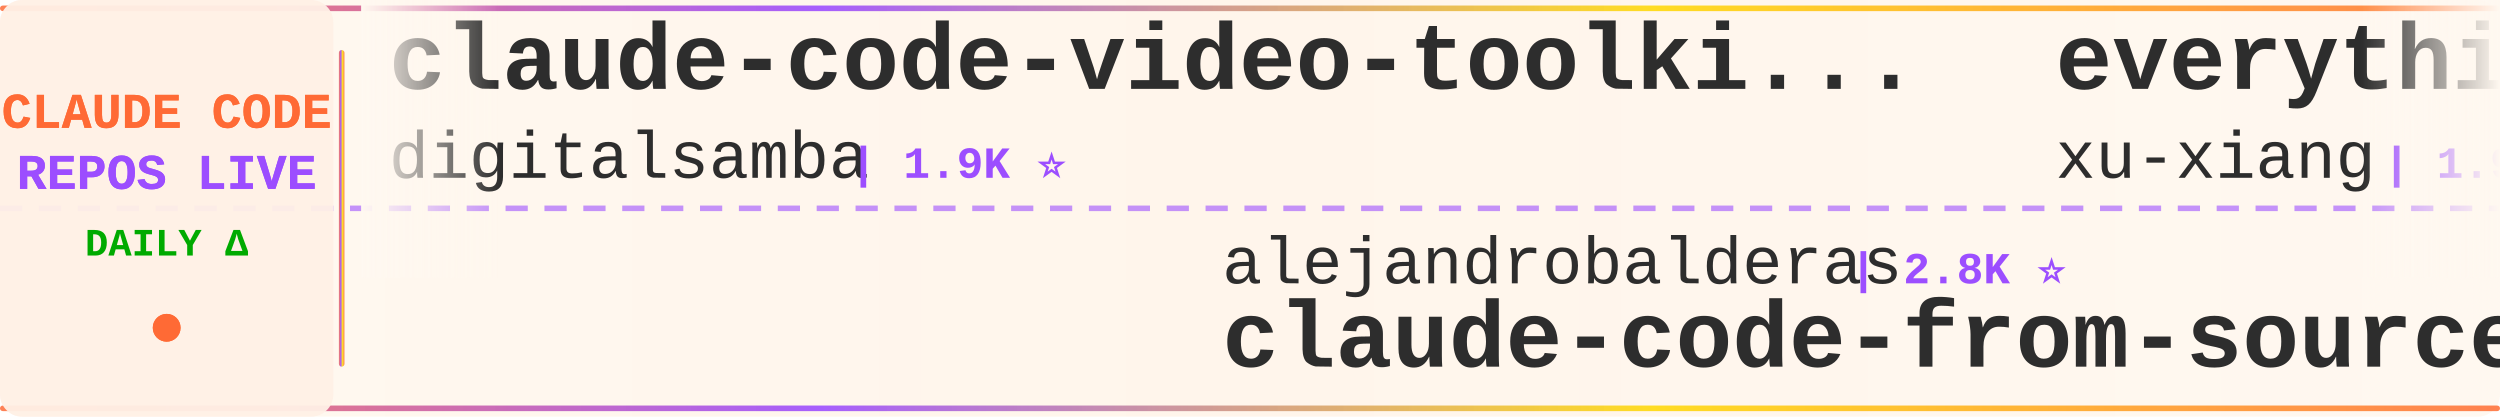
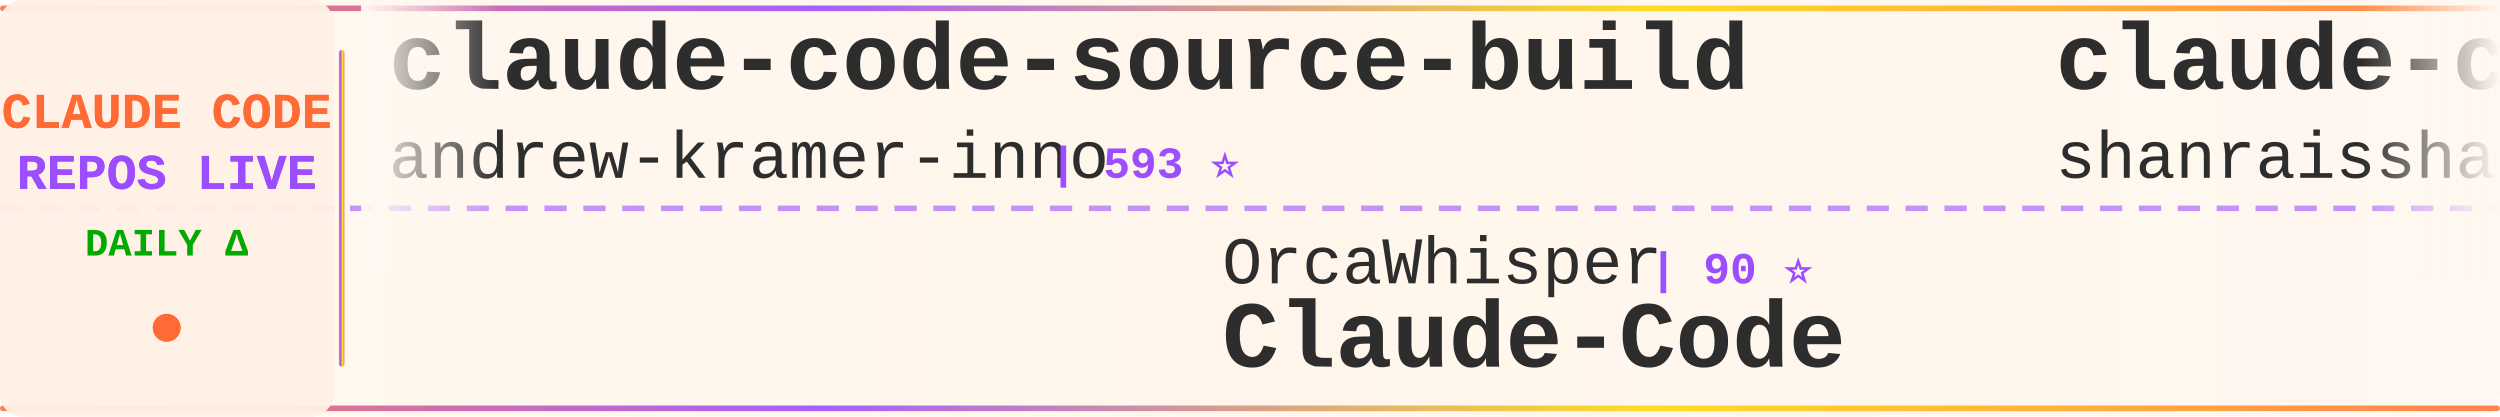
<svg xmlns="http://www.w3.org/2000/svg" width="900" height="150">
  <defs>
    <linearGradient id="tickerBg" x1="0%" y1="0%" x2="100%" y2="0%">
      <stop offset="0%" style="stop-color:#fff8f0;stop-opacity:0.98" />
      <stop offset="50%" style="stop-color:#fff5eb;stop-opacity:1" />
      <stop offset="100%" style="stop-color:#fff8f0;stop-opacity:0.98" />
    </linearGradient>
    <linearGradient id="borderGrad" x1="0%" y1="0%" x2="100%" y2="0%">
      <stop offset="0%" style="stop-color:#FF6B35;stop-opacity:0.85">
        <animate attributeName="stop-opacity" values="0.85;1;0.85" dur="2s" repeatCount="indefinite" />
      </stop>
      <stop offset="33%" style="stop-color:#9C4EFF;stop-opacity:0.9">
        <animate attributeName="stop-opacity" values="0.9;1;0.9" dur="2.2s" repeatCount="indefinite" />
      </stop>
      <stop offset="66%" style="stop-color:#FFD700;stop-opacity:0.85">
        <animate attributeName="stop-opacity" values="0.85;1;0.85" dur="1.8s" repeatCount="indefinite" />
      </stop>
      <stop offset="100%" style="stop-color:#FF6B35;stop-opacity:0.85">
        <animate attributeName="stop-opacity" values="0.85;1;0.85" dur="2s" repeatCount="indefinite" />
      </stop>
    </linearGradient>
    <filter id="textGlow">
      <feGaussianBlur stdDeviation="0.15" result="coloredBlur" />
      <feMerge>
        <feMergeNode in="coloredBlur" />
        <feMergeNode in="SourceGraphic" />
      </feMerge>
    </filter>
    <filter id="metricGlow">
      <feGaussianBlur stdDeviation="0.2" result="coloredBlur" />
      <feMerge>
        <feMergeNode in="coloredBlur" />
        <feMergeNode in="SourceGraphic" />
      </feMerge>
    </filter>
    <linearGradient id="leftFade" x1="0%" y1="0%" x2="100%" y2="0%">
      <stop offset="0%" style="stop-color:#fff8f0;stop-opacity:1" />
      <stop offset="100%" style="stop-color:#fff8f0;stop-opacity:0" />
    </linearGradient>
    <linearGradient id="rightFade" x1="0%" y1="0%" x2="100%" y2="0%">
      <stop offset="0%" style="stop-color:#fff8f0;stop-opacity:0" />
      <stop offset="100%" style="stop-color:#fff8f0;stop-opacity:1" />
    </linearGradient>
  </defs>
  <rect width="900" height="150" fill="url(#tickerBg)" rx="8" />
  <rect x="0" y="2" width="900" height="2" fill="url(#borderGrad)" rx="1" />
  <rect x="0" y="146" width="900" height="2" fill="url(#borderGrad)" rx="1" />
  <line x1="0" y1="75" x2="900" y2="75" stroke="#9C4EFF" stroke-width="2" stroke-dasharray="8 6" opacity="0.6" />
  <rect x="0" y="0" width="120" height="150" fill="#fff0e6" opacity="0.95" rx="8" />
  <text x="60" y="46" font-family="'Courier New', monospace" font-size="18" font-weight="bold" fill="#FF6B35" text-anchor="middle" filter="url(#textGlow)">
    CLAUDE CODE
  </text>
  <text x="60" y="68" font-family="'Courier New', monospace" font-size="18" font-weight="bold" fill="#9C4EFF" text-anchor="middle" filter="url(#textGlow)">
    REPOS LIVE
  </text>
  <text x="60" y="92" font-family="'Courier New', monospace" font-size="14" font-weight="bold" fill="#00aa00" text-anchor="middle">
    DAILY Δ
  </text>
  <circle cx="60" cy="118" r="5" fill="#FF6B35" filter="url(#metricGlow)">
    <animate attributeName="r" values="4;6;4" dur="1.5s" repeatCount="indefinite" />
    <animate attributeName="opacity" values="0.6;1;0.6" dur="1.5s" repeatCount="indefinite" />
  </circle>
  <rect x="122" y="18" width="2" height="114" fill="url(#borderGrad)" rx="1" />
  <clipPath id="tickerClip">
    <rect x="130" y="0" width="770" height="150" />
  </clipPath>
  <g clip-path="url(#tickerClip)">
    <g id="tickerItems">
      <animateTransform attributeName="transform" attributeType="XML" type="translate" from="0 0" to="-3000 0" dur="54s" repeatCount="indefinite" />
      <g transform="translate(0, 0)">
-         <text x="140" y="32" font-family="'Courier New', monospace" font-size="34" font-weight="bold" fill="#2d2d2d">claude-code-video-toolki...</text>
-         <text x="140" y="64" font-family="'Courier New', monospace" font-size="24" font-weight="normal" fill="#2d2d2d" opacity="1.0">digitalsamba</text>
-         <text x="306" y="64" font-family="'Courier New', monospace" font-size="16" font-weight="bold" fill="#9C4EFF"> | 1.9K ⭐</text>
+         <text x="140" y="32" font-family="'Courier New', monospace" font-size="34" font-weight="bold" fill="#2d2d2d">claude-code-source-build</text>
+         <text x="140" y="64" font-family="'Courier New', monospace" font-size="24" font-weight="normal" fill="#2d2d2d" opacity="1.0">andrew-kramer-inno</text>
+         <text x="378" y="64" font-family="'Courier New', monospace" font-size="16" font-weight="bold" fill="#9C4EFF"> | 593 ⭐</text>
      </g>
      <g transform="translate(300, 0)">
-         <text x="140" y="102" font-family="'Courier New', monospace" font-size="24" font-weight="normal" fill="#2d2d2d" opacity="1.0">alejandrobalderas</text>
-         <text x="366" y="102" font-family="'Courier New', monospace" font-size="16" font-weight="bold" fill="#9C4EFF"> | 2.8K ⭐</text>
-         <text x="140" y="132" font-family="'Courier New', monospace" font-size="34" font-weight="bold" fill="#2d2d2d">claude-code-from-source</text>
+         <text x="140" y="102" font-family="'Courier New', monospace" font-size="24" font-weight="normal" fill="#2d2d2d" opacity="1.0">OrcaWhisper</text>
+         <text x="294" y="102" font-family="'Courier New', monospace" font-size="16" font-weight="bold" fill="#9C4EFF"> | 90 ⭐</text>
+         <text x="140" y="132" font-family="'Courier New', monospace" font-size="34" font-weight="bold" fill="#2d2d2d">Claude-Code</text>
      </g>
      <g transform="translate(600, 0)">
-         <text x="140" y="32" font-family="'Courier New', monospace" font-size="34" font-weight="bold" fill="#2d2d2d">everything-claude-code-z...</text>
-         <text x="140" y="64" font-family="'Courier New', monospace" font-size="24" font-weight="normal" fill="#2d2d2d" opacity="1.0">xu-xiang</text>
-         <text x="258" y="64" font-family="'Courier New', monospace" font-size="16" font-weight="bold" fill="#9C4EFF"> | 1.9K ⭐</text>
+         <text x="140" y="32" font-family="'Courier New', monospace" font-size="34" font-weight="bold" fill="#2d2d2d">claude-code-best-practic...</text>
+         <text x="140" y="64" font-family="'Courier New', monospace" font-size="24" font-weight="normal" fill="#2d2d2d" opacity="1.0">shanraisshan</text>
+         <text x="306" y="64" font-family="'Courier New', monospace" font-size="16" font-weight="bold" fill="#9C4EFF"> | 64.6K ⭐ +11</text>
      </g>
      <g transform="translate(900, 0)">
-         <text x="140" y="102" font-family="'Courier New', monospace" font-size="24" font-weight="normal" fill="#2d2d2d" opacity="1.0">JrCx7scC</text>
-         <text x="258" y="102" font-family="'Courier New', monospace" font-size="16" font-weight="bold" fill="#9C4EFF"> | 373 ⭐</text>
-         <text x="140" y="132" font-family="'Courier New', monospace" font-size="34" font-weight="bold" fill="#2d2d2d">claude-code-source</text>
+         <text x="140" y="102" font-family="'Courier New', monospace" font-size="24" font-weight="normal" fill="#2d2d2d" opacity="1.0">anthropics</text>
+         <text x="282" y="102" font-family="'Courier New', monospace" font-size="16" font-weight="bold" fill="#9C4EFF"> | 8.6K ⭐ +3</text>
+         <text x="140" y="132" font-family="'Courier New', monospace" font-size="34" font-weight="bold" fill="#2d2d2d">claude-code-action</text>
      </g>
      <g transform="translate(1200, 0)">
-         <text x="140" y="32" font-family="'Courier New', monospace" font-size="34" font-weight="bold" fill="#2d2d2d">claude-code-proxy</text>
-         <text x="140" y="64" font-family="'Courier New', monospace" font-size="24" font-weight="normal" fill="#2d2d2d" opacity="1.0">fuergaosi233</text>
-         <text x="306" y="64" font-family="'Courier New', monospace" font-size="16" font-weight="bold" fill="#9C4EFF"> | 2.8K ⭐</text>
+         <text x="140" y="32" font-family="'Courier New', monospace" font-size="34" font-weight="bold" fill="#2d2d2d">claude-code-templates</text>
+         <text x="140" y="64" font-family="'Courier New', monospace" font-size="24" font-weight="normal" fill="#2d2d2d" opacity="1.0">davila7</text>
+         <text x="246" y="64" font-family="'Courier New', monospace" font-size="16" font-weight="bold" fill="#9C4EFF"> | 30.3K ⭐ +2</text>
      </g>
      <g transform="translate(1500, 0)">
-         <text x="140" y="102" font-family="'Courier New', monospace" font-size="24" font-weight="normal" fill="#2d2d2d" opacity="1.0">frankbria</text>
-         <text x="270" y="102" font-family="'Courier New', monospace" font-size="16" font-weight="bold" fill="#9C4EFF"> | 9.6K ⭐</text>
-         <text x="140" y="132" font-family="'Courier New', monospace" font-size="34" font-weight="bold" fill="#2d2d2d">ralph-claude-code</text>
+         <text x="140" y="102" font-family="'Courier New', monospace" font-size="24" font-weight="normal" fill="#2d2d2d" opacity="1.0">Yuyz0112</text>
+         <text x="258" y="102" font-family="'Courier New', monospace" font-size="16" font-weight="bold" fill="#9C4EFF"> | 2.4K ⭐</text>
+         <text x="140" y="132" font-family="'Courier New', monospace" font-size="34" font-weight="bold" fill="#2d2d2d">claude-code-reverse</text>
      </g>
      <g transform="translate(1800, 0)">
-         <text x="140" y="32" font-family="'Courier New', monospace" font-size="34" font-weight="bold" fill="#2d2d2d">Claude-Code</text>
-         <text x="140" y="64" font-family="'Courier New', monospace" font-size="24" font-weight="normal" fill="#2d2d2d" opacity="1.0">OrcaWhisper</text>
-         <text x="294" y="64" font-family="'Courier New', monospace" font-size="16" font-weight="bold" fill="#9C4EFF"> | 90 ⭐</text>
+         <text x="140" y="32" font-family="'Courier New', monospace" font-size="34" font-weight="bold" fill="#2d2d2d">everything-claude-code</text>
+         <text x="140" y="64" font-family="'Courier New', monospace" font-size="24" font-weight="normal" fill="#2d2d2d" opacity="1.0">WorldFlowAI</text>
+         <text x="294" y="64" font-family="'Courier New', monospace" font-size="16" font-weight="bold" fill="#9C4EFF"> | 1.3K ⭐ +4</text>
      </g>
      <g transform="translate(2100, 0)">
-         <text x="140" y="102" font-family="'Courier New', monospace" font-size="24" font-weight="normal" fill="#2d2d2d" opacity="1.0">777genius</text>
-         <text x="270" y="102" font-family="'Courier New', monospace" font-size="16" font-weight="bold" fill="#9C4EFF"> | 926 ⭐</text>
-         <text x="140" y="132" font-family="'Courier New', monospace" font-size="34" font-weight="bold" fill="#2d2d2d">claude-code-source-code</text>
+         <text x="140" y="102" font-family="'Courier New', monospace" font-size="24" font-weight="normal" fill="#2d2d2d" opacity="1.0">Piebald-AI</text>
+         <text x="282" y="102" font-family="'Courier New', monospace" font-size="16" font-weight="bold" fill="#9C4EFF"> | 12.3K ⭐ +6</text>
+         <text x="140" y="132" font-family="'Courier New', monospace" font-size="34" font-weight="bold" fill="#2d2d2d">claude-code-system-promp...</text>
      </g>
      <g transform="translate(2400, 0)">
-         <text x="140" y="32" font-family="'Courier New', monospace" font-size="34" font-weight="bold" fill="#2d2d2d">claude-code-prompts</text>
-         <text x="140" y="64" font-family="'Courier New', monospace" font-size="24" font-weight="normal" fill="#2d2d2d" opacity="1.0">repowise-dev</text>
-         <text x="306" y="64" font-family="'Courier New', monospace" font-size="16" font-weight="bold" fill="#9C4EFF"> | 1.2K ⭐</text>
+         <text x="140" y="32" font-family="'Courier New', monospace" font-size="34" font-weight="bold" fill="#2d2d2d">sc-claude-code-files</text>
+         <text x="140" y="64" font-family="'Courier New', monospace" font-size="24" font-weight="normal" fill="#2d2d2d" opacity="1.0">https-deeplearning-ai</text>
+         <text x="414" y="64" font-family="'Courier New', monospace" font-size="16" font-weight="bold" fill="#9C4EFF"> | 540 ⭐</text>
      </g>
      <g transform="translate(2700, 0)">
-         <text x="140" y="102" font-family="'Courier New', monospace" font-size="24" font-weight="normal" fill="#2d2d2d" opacity="1.0">Alishahryar1</text>
-         <text x="306" y="102" font-family="'Courier New', monospace" font-size="16" font-weight="bold" fill="#9C4EFF"> | 45.6K ⭐ +9</text>
-         <text x="140" y="132" font-family="'Courier New', monospace" font-size="34" font-weight="bold" fill="#2d2d2d">free-claude-code</text>
+         <text x="140" y="102" font-family="'Courier New', monospace" font-size="24" font-weight="normal" fill="#2d2d2d" opacity="1.0">SeemSeam</text>
+         <text x="258" y="102" font-family="'Courier New', monospace" font-size="16" font-weight="bold" fill="#9C4EFF"> | 3.4K ⭐ +14</text>
+         <text x="140" y="132" font-family="'Courier New', monospace" font-size="34" font-weight="bold" fill="#2d2d2d">claude_codex_bridge</text>
      </g>
      <g transform="translate(3000, 0)">
-         <text x="140" y="32" font-family="'Courier New', monospace" font-size="34" font-weight="bold" fill="#2d2d2d">claude-code-video-toolki...</text>
-         <text x="140" y="64" font-family="'Courier New', monospace" font-size="24" font-weight="normal" fill="#2d2d2d" opacity="1.0">digitalsamba</text>
-         <text x="306" y="64" font-family="'Courier New', monospace" font-size="16" font-weight="bold" fill="#9C4EFF"> | 1.9K ⭐</text>
+         <text x="140" y="32" font-family="'Courier New', monospace" font-size="34" font-weight="bold" fill="#2d2d2d">claude-code-source-build</text>
+         <text x="140" y="64" font-family="'Courier New', monospace" font-size="24" font-weight="normal" fill="#2d2d2d" opacity="1.0">andrew-kramer-inno</text>
+         <text x="378" y="64" font-family="'Courier New', monospace" font-size="16" font-weight="bold" fill="#9C4EFF"> | 593 ⭐</text>
      </g>
      <g transform="translate(3300, 0)">
-         <text x="140" y="102" font-family="'Courier New', monospace" font-size="24" font-weight="normal" fill="#2d2d2d" opacity="1.0">alejandrobalderas</text>
-         <text x="366" y="102" font-family="'Courier New', monospace" font-size="16" font-weight="bold" fill="#9C4EFF"> | 2.8K ⭐</text>
-         <text x="140" y="132" font-family="'Courier New', monospace" font-size="34" font-weight="bold" fill="#2d2d2d">claude-code-from-source</text>
+         <text x="140" y="102" font-family="'Courier New', monospace" font-size="24" font-weight="normal" fill="#2d2d2d" opacity="1.0">OrcaWhisper</text>
+         <text x="294" y="102" font-family="'Courier New', monospace" font-size="16" font-weight="bold" fill="#9C4EFF"> | 90 ⭐</text>
+         <text x="140" y="132" font-family="'Courier New', monospace" font-size="34" font-weight="bold" fill="#2d2d2d">Claude-Code</text>
      </g>
      <g transform="translate(3600, 0)">
-         <text x="140" y="32" font-family="'Courier New', monospace" font-size="34" font-weight="bold" fill="#2d2d2d">everything-claude-code-z...</text>
-         <text x="140" y="64" font-family="'Courier New', monospace" font-size="24" font-weight="normal" fill="#2d2d2d" opacity="1.0">xu-xiang</text>
-         <text x="258" y="64" font-family="'Courier New', monospace" font-size="16" font-weight="bold" fill="#9C4EFF"> | 1.9K ⭐</text>
+         <text x="140" y="32" font-family="'Courier New', monospace" font-size="34" font-weight="bold" fill="#2d2d2d">claude-code-best-practic...</text>
+         <text x="140" y="64" font-family="'Courier New', monospace" font-size="24" font-weight="normal" fill="#2d2d2d" opacity="1.0">shanraisshan</text>
+         <text x="306" y="64" font-family="'Courier New', monospace" font-size="16" font-weight="bold" fill="#9C4EFF"> | 64.6K ⭐ +11</text>
      </g>
      <g transform="translate(3900, 0)">
-         <text x="140" y="102" font-family="'Courier New', monospace" font-size="24" font-weight="normal" fill="#2d2d2d" opacity="1.0">JrCx7scC</text>
-         <text x="258" y="102" font-family="'Courier New', monospace" font-size="16" font-weight="bold" fill="#9C4EFF"> | 373 ⭐</text>
-         <text x="140" y="132" font-family="'Courier New', monospace" font-size="34" font-weight="bold" fill="#2d2d2d">claude-code-source</text>
+         <text x="140" y="102" font-family="'Courier New', monospace" font-size="24" font-weight="normal" fill="#2d2d2d" opacity="1.0">anthropics</text>
+         <text x="282" y="102" font-family="'Courier New', monospace" font-size="16" font-weight="bold" fill="#9C4EFF"> | 8.6K ⭐ +3</text>
+         <text x="140" y="132" font-family="'Courier New', monospace" font-size="34" font-weight="bold" fill="#2d2d2d">claude-code-action</text>
      </g>
    </g>
  </g>
  <rect x="130" y="0" width="50" height="100" fill="url(#leftFade)" />
  <rect x="850" y="0" width="50" height="100" fill="url(#rightFade)" />
</svg>
